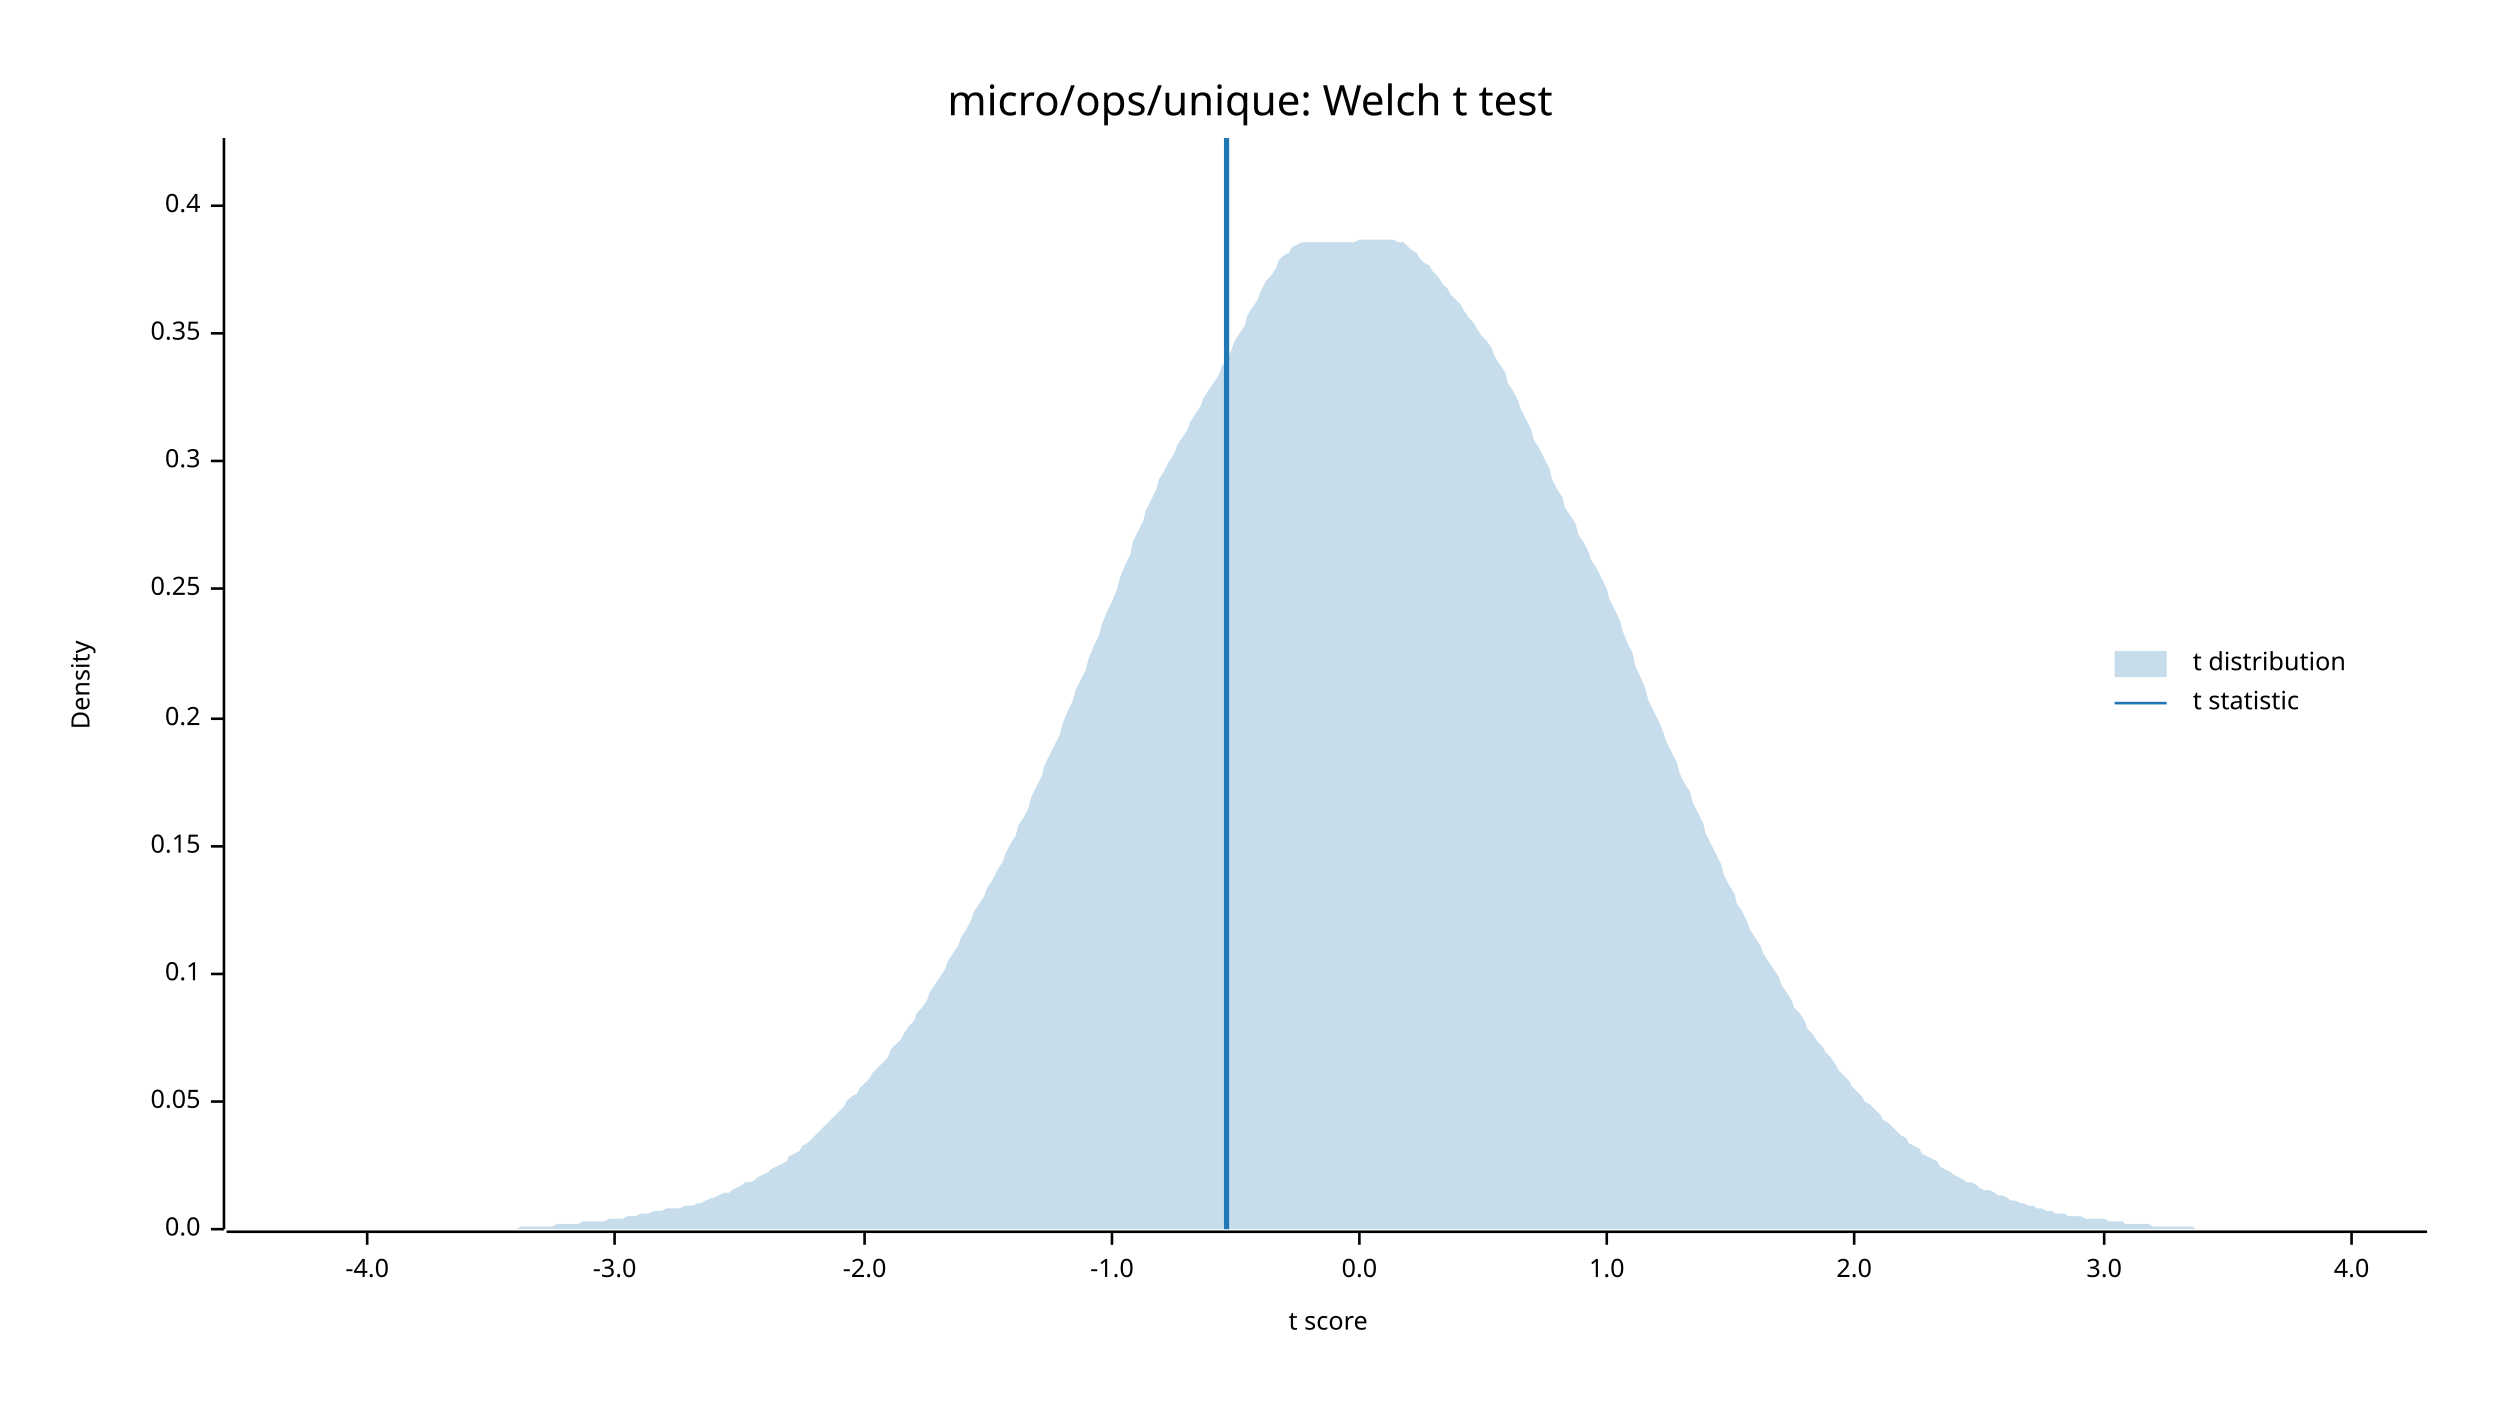
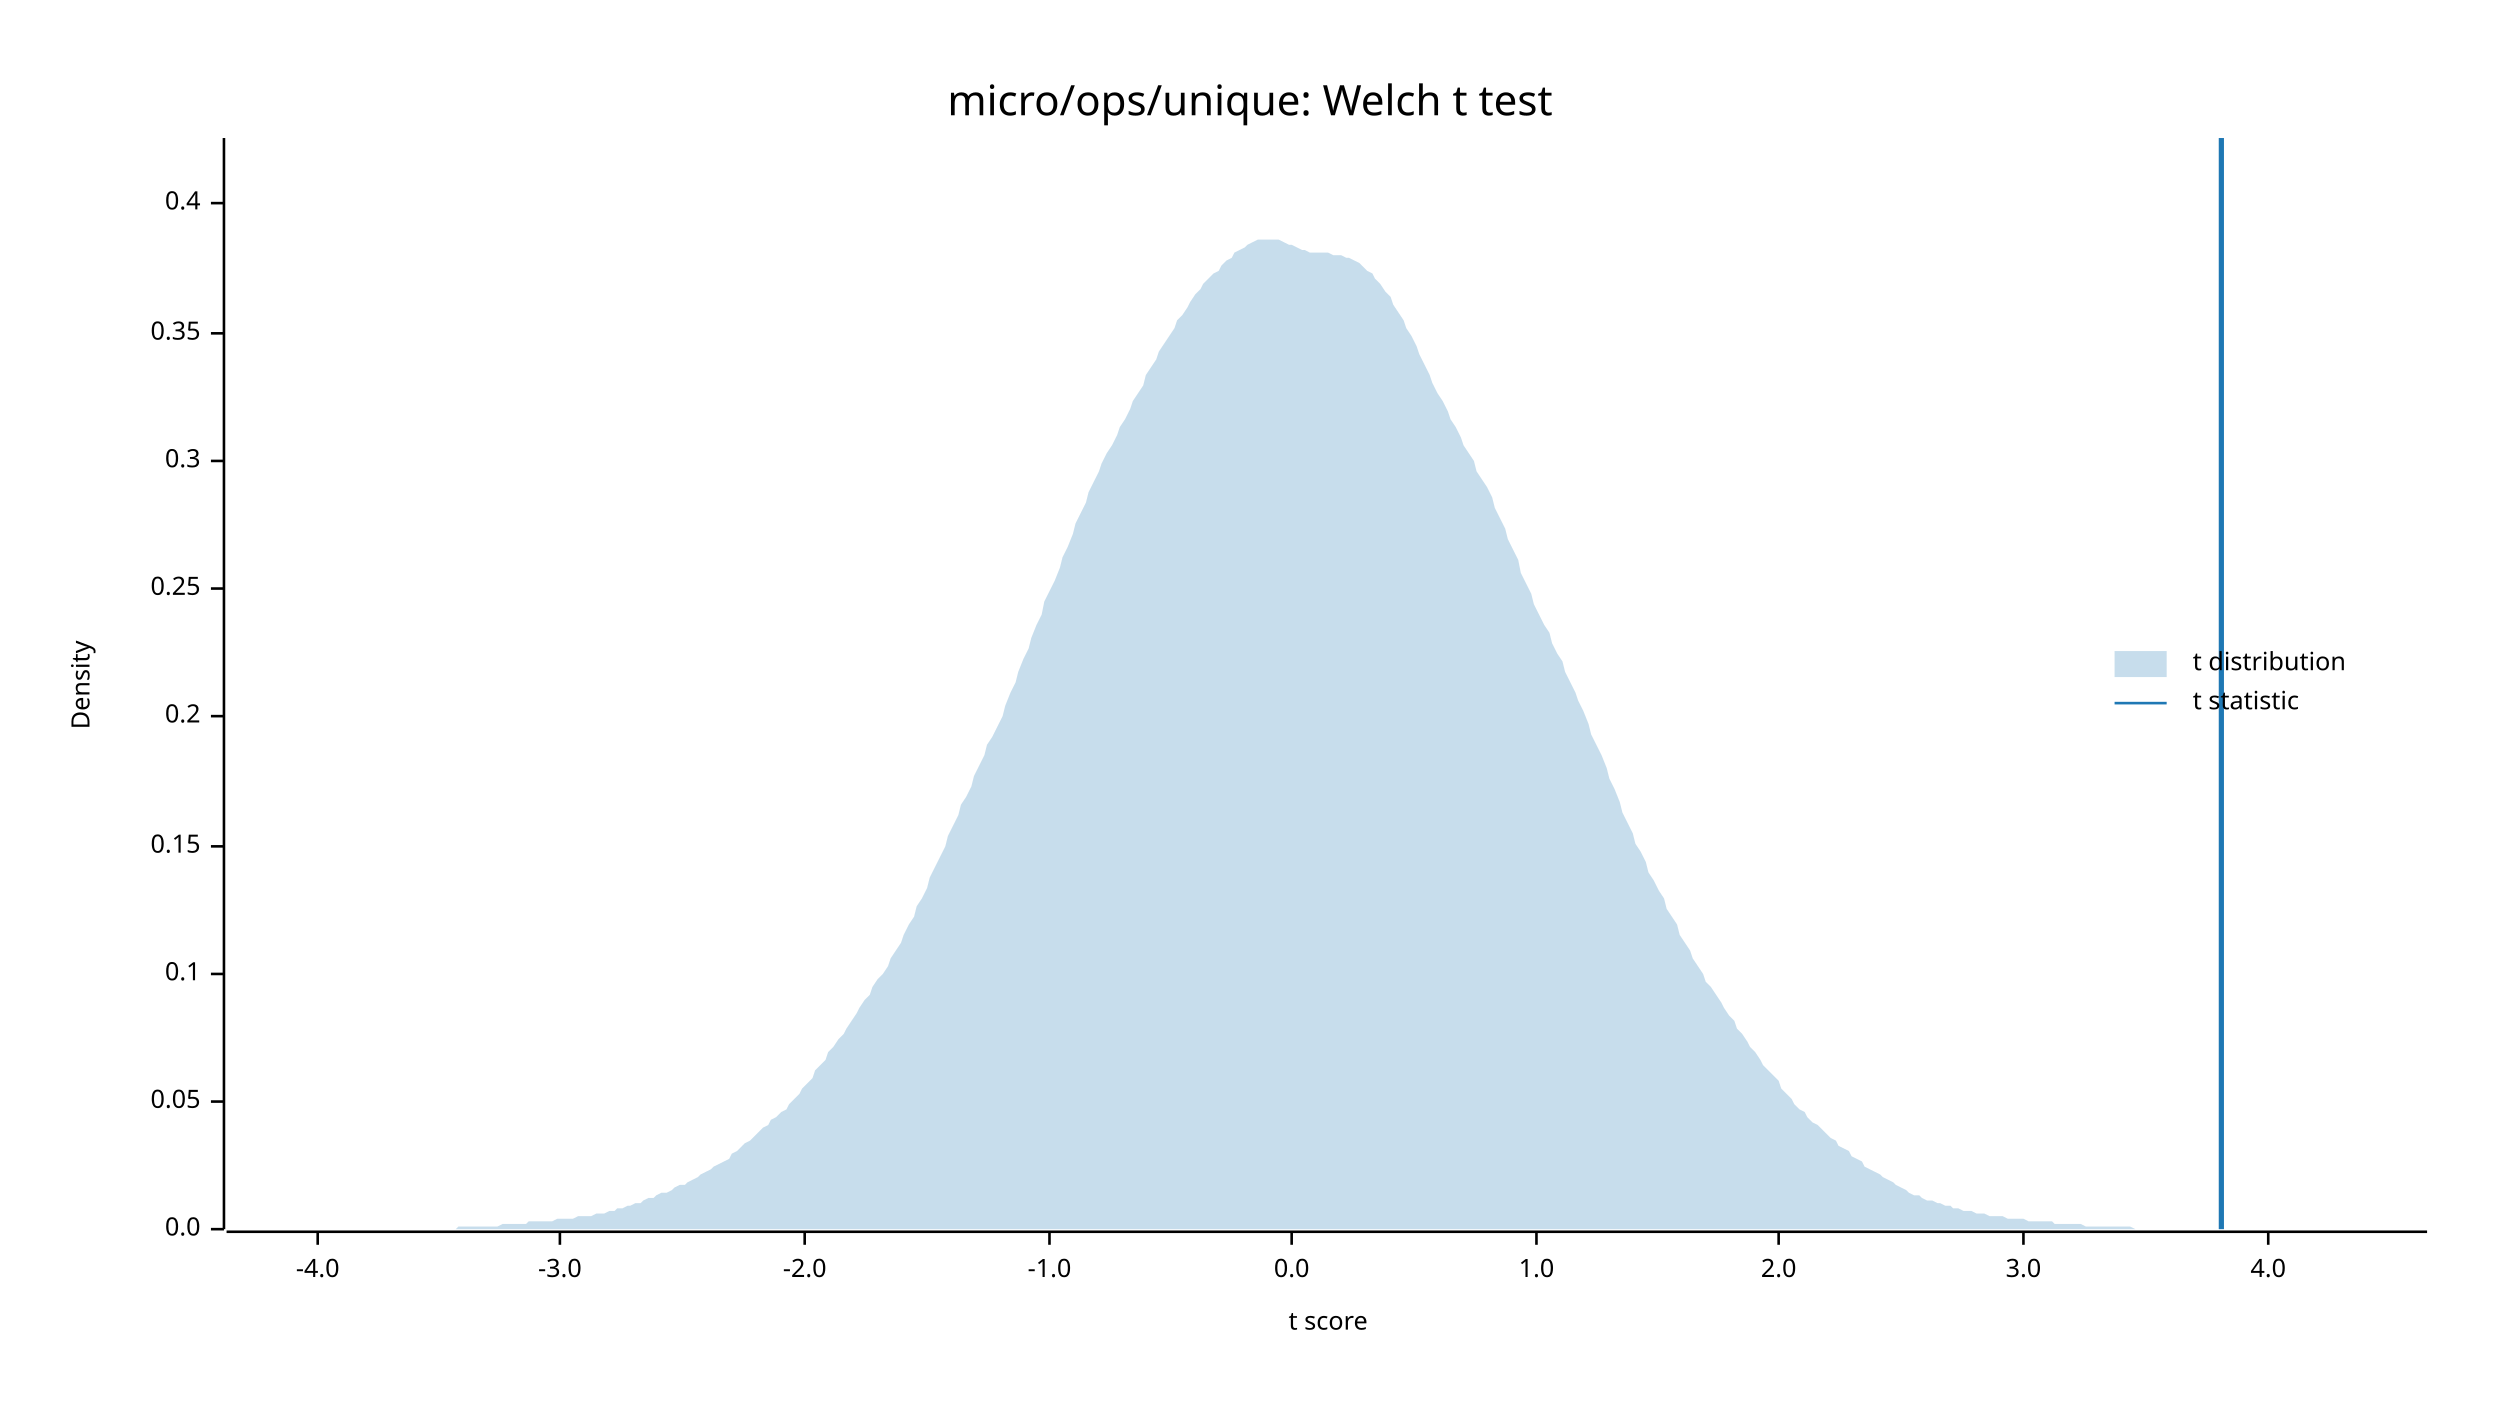
<svg xmlns="http://www.w3.org/2000/svg" width="960" height="540" viewBox="0 0 960 540">
  <text x="480" y="32" dy="0.76em" text-anchor="middle" font-family="sans-serif" font-size="16.129" opacity="1" fill="#000000">
micro/ops/unique: Welch t test
</text>
  <text x="27" y="263" dy="0.76em" text-anchor="middle" font-family="sans-serif" font-size="9.677" opacity="1" fill="#000000" transform="rotate(270, 27, 263)">
Density
</text>
  <text x="510" y="513" dy="-0.5ex" text-anchor="middle" font-family="sans-serif" font-size="9.677" opacity="1" fill="#000000">
t score
</text>
  <polyline fill="none" opacity="1" stroke="#000000" stroke-width="1" points="86,53 86,472 " />
  <text x="77" y="472" dy="0.5ex" text-anchor="end" font-family="sans-serif" font-size="9.677" opacity="1" fill="#000000">
0.0
</text>
  <polyline fill="none" opacity="1" stroke="#000000" stroke-width="1" points="81,472 86,472 " />
  <text x="77" y="423" dy="0.5ex" text-anchor="end" font-family="sans-serif" font-size="9.677" opacity="1" fill="#000000">
0.05
</text>
  <polyline fill="none" opacity="1" stroke="#000000" stroke-width="1" points="81,423 86,423 " />
  <text x="77" y="374" dy="0.5ex" text-anchor="end" font-family="sans-serif" font-size="9.677" opacity="1" fill="#000000">
0.1
</text>
  <polyline fill="none" opacity="1" stroke="#000000" stroke-width="1" points="81,374 86,374 " />
  <text x="77" y="325" dy="0.5ex" text-anchor="end" font-family="sans-serif" font-size="9.677" opacity="1" fill="#000000">
0.15
</text>
  <polyline fill="none" opacity="1" stroke="#000000" stroke-width="1" points="81,325 86,325 " />
-   <text x="77" y="276" dy="0.5ex" text-anchor="end" font-family="sans-serif" font-size="9.677" opacity="1" fill="#000000">
+   <text x="77" y="275" dy="0.5ex" text-anchor="end" font-family="sans-serif" font-size="9.677" opacity="1" fill="#000000">
0.2
</text>
-   <polyline fill="none" opacity="1" stroke="#000000" stroke-width="1" points="81,276 86,276 " />
+   <polyline fill="none" opacity="1" stroke="#000000" stroke-width="1" points="81,275 86,275 " />
  <text x="77" y="226" dy="0.5ex" text-anchor="end" font-family="sans-serif" font-size="9.677" opacity="1" fill="#000000">
0.25
</text>
  <polyline fill="none" opacity="1" stroke="#000000" stroke-width="1" points="81,226 86,226 " />
  <text x="77" y="177" dy="0.5ex" text-anchor="end" font-family="sans-serif" font-size="9.677" opacity="1" fill="#000000">
0.3
</text>
  <polyline fill="none" opacity="1" stroke="#000000" stroke-width="1" points="81,177 86,177 " />
  <text x="77" y="128" dy="0.5ex" text-anchor="end" font-family="sans-serif" font-size="9.677" opacity="1" fill="#000000">
0.35
</text>
  <polyline fill="none" opacity="1" stroke="#000000" stroke-width="1" points="81,128 86,128 " />
-   <text x="77" y="79" dy="0.5ex" text-anchor="end" font-family="sans-serif" font-size="9.677" opacity="1" fill="#000000">
+   <text x="77" y="78" dy="0.5ex" text-anchor="end" font-family="sans-serif" font-size="9.677" opacity="1" fill="#000000">
0.4
</text>
-   <polyline fill="none" opacity="1" stroke="#000000" stroke-width="1" points="81,79 86,79 " />
+   <polyline fill="none" opacity="1" stroke="#000000" stroke-width="1" points="81,78 86,78 " />
  <polyline fill="none" opacity="1" stroke="#000000" stroke-width="1" points="87,473 932,473 " />
-   <text x="141" y="483" dy="0.76em" text-anchor="middle" font-family="sans-serif" font-size="9.677" opacity="1" fill="#000000">
+   <text x="122" y="483" dy="0.76em" text-anchor="middle" font-family="sans-serif" font-size="9.677" opacity="1" fill="#000000">
-4.0
</text>
-   <polyline fill="none" opacity="1" stroke="#000000" stroke-width="1" points="141,473 141,478 " />
-   <text x="236" y="483" dy="0.76em" text-anchor="middle" font-family="sans-serif" font-size="9.677" opacity="1" fill="#000000">
+   <polyline fill="none" opacity="1" stroke="#000000" stroke-width="1" points="122,473 122,478 " />
+   <text x="215" y="483" dy="0.76em" text-anchor="middle" font-family="sans-serif" font-size="9.677" opacity="1" fill="#000000">
-3.0
</text>
-   <polyline fill="none" opacity="1" stroke="#000000" stroke-width="1" points="236,473 236,478 " />
-   <text x="332" y="483" dy="0.76em" text-anchor="middle" font-family="sans-serif" font-size="9.677" opacity="1" fill="#000000">
+   <polyline fill="none" opacity="1" stroke="#000000" stroke-width="1" points="215,473 215,478 " />
+   <text x="309" y="483" dy="0.76em" text-anchor="middle" font-family="sans-serif" font-size="9.677" opacity="1" fill="#000000">
-2.0
</text>
-   <polyline fill="none" opacity="1" stroke="#000000" stroke-width="1" points="332,473 332,478 " />
-   <text x="427" y="483" dy="0.76em" text-anchor="middle" font-family="sans-serif" font-size="9.677" opacity="1" fill="#000000">
+   <polyline fill="none" opacity="1" stroke="#000000" stroke-width="1" points="309,473 309,478 " />
+   <text x="403" y="483" dy="0.76em" text-anchor="middle" font-family="sans-serif" font-size="9.677" opacity="1" fill="#000000">
-1.0
</text>
-   <polyline fill="none" opacity="1" stroke="#000000" stroke-width="1" points="427,473 427,478 " />
-   <text x="522" y="483" dy="0.76em" text-anchor="middle" font-family="sans-serif" font-size="9.677" opacity="1" fill="#000000">
+   <polyline fill="none" opacity="1" stroke="#000000" stroke-width="1" points="403,473 403,478 " />
+   <text x="496" y="483" dy="0.76em" text-anchor="middle" font-family="sans-serif" font-size="9.677" opacity="1" fill="#000000">
0.0
</text>
-   <polyline fill="none" opacity="1" stroke="#000000" stroke-width="1" points="522,473 522,478 " />
-   <text x="617" y="483" dy="0.76em" text-anchor="middle" font-family="sans-serif" font-size="9.677" opacity="1" fill="#000000">
+   <polyline fill="none" opacity="1" stroke="#000000" stroke-width="1" points="496,473 496,478 " />
+   <text x="590" y="483" dy="0.76em" text-anchor="middle" font-family="sans-serif" font-size="9.677" opacity="1" fill="#000000">
1.0
</text>
-   <polyline fill="none" opacity="1" stroke="#000000" stroke-width="1" points="617,473 617,478 " />
-   <text x="712" y="483" dy="0.76em" text-anchor="middle" font-family="sans-serif" font-size="9.677" opacity="1" fill="#000000">
+   <polyline fill="none" opacity="1" stroke="#000000" stroke-width="1" points="590,473 590,478 " />
+   <text x="683" y="483" dy="0.76em" text-anchor="middle" font-family="sans-serif" font-size="9.677" opacity="1" fill="#000000">
2.0
</text>
-   <polyline fill="none" opacity="1" stroke="#000000" stroke-width="1" points="712,473 712,478 " />
-   <text x="808" y="483" dy="0.76em" text-anchor="middle" font-family="sans-serif" font-size="9.677" opacity="1" fill="#000000">
+   <polyline fill="none" opacity="1" stroke="#000000" stroke-width="1" points="683,473 683,478 " />
+   <text x="777" y="483" dy="0.76em" text-anchor="middle" font-family="sans-serif" font-size="9.677" opacity="1" fill="#000000">
3.0
</text>
-   <polyline fill="none" opacity="1" stroke="#000000" stroke-width="1" points="808,473 808,478 " />
-   <text x="903" y="483" dy="0.76em" text-anchor="middle" font-family="sans-serif" font-size="9.677" opacity="1" fill="#000000">
+   <polyline fill="none" opacity="1" stroke="#000000" stroke-width="1" points="777,473 777,478 " />
+   <text x="871" y="483" dy="0.76em" text-anchor="middle" font-family="sans-serif" font-size="9.677" opacity="1" fill="#000000">
4.0
</text>
-   <polyline fill="none" opacity="1" stroke="#000000" stroke-width="1" points="903,473 903,478 " />
-   <polygon opacity="0.25" fill="#1F78B4" points="87,472 88,472 90,472 92,472 93,472 95,472 97,472 98,472 100,472 102,472 103,472 105,472 107,472 109,472 110,472 112,472 114,472 115,472 117,472 119,472 120,472 122,472 124,472 125,472 127,472 129,472 131,472 132,472 134,472 136,472 137,472 139,472 141,472 142,472 144,472 146,472 147,472 149,472 151,472 153,472 154,472 156,472 158,472 159,472 161,472 163,472 164,472 166,472 168,472 169,472 171,472 173,472 175,472 176,472 178,472 180,472 181,472 183,472 185,472 186,472 188,472 190,472 191,472 193,472 195,472 197,472 198,472 200,471 202,471 203,471 205,471 207,471 208,471 210,471 212,471 214,470 215,470 217,470 219,470 220,470 222,470 224,469 225,469 227,469 229,469 230,469 232,469 234,468 236,468 237,468 239,468 241,467 242,467 244,467 246,466 247,466 249,466 251,465 252,465 254,465 256,464 258,464 259,464 261,464 263,463 264,463 266,463 268,462 269,462 271,461 273,460 274,460 276,459 278,458 280,458 281,457 283,456 285,455 286,454 288,454 290,453 291,452 293,451 295,450 296,449 298,448 300,447 302,446 303,444 305,443 307,442 308,440 310,439 312,437 313,436 315,434 317,432 318,431 320,429 322,427 324,425 325,423 327,421 329,420 330,418 332,416 334,414 335,412 337,410 339,408 341,406 342,403 344,401 346,399 347,397 349,394 351,392 352,389 354,387 356,384 357,381 359,378 361,375 363,372 364,369 366,366 368,363 369,360 371,357 373,353 374,350 376,347 378,344 379,341 381,338 383,334 385,331 386,328 388,324 390,321 391,317 393,314 395,310 396,306 398,302 400,298 401,294 403,290 405,286 407,282 408,278 410,273 412,269 413,265 415,261 417,257 418,253 420,248 422,244 423,240 425,235 427,231 429,226 430,222 432,217 434,213 435,208 437,204 439,200 440,196 442,192 444,188 445,184 447,181 449,177 451,174 452,171 454,168 456,165 457,162 459,159 461,156 462,153 464,150 466,147 468,144 469,141 471,138 473,134 474,131 476,128 478,125 479,121 481,118 483,115 484,112 486,108 488,106 490,103 491,100 493,98 495,97 496,95 498,94 500,93 501,93 503,93 505,93 506,93 508,93 510,93 512,93 513,93 515,93 517,93 518,93 520,93 522,92 523,92 525,92 527,92 528,92 530,92 532,92 534,92 535,92 537,93 539,93 540,94 542,96 544,97 545,99 547,101 549,102 550,104 552,106 554,109 556,111 557,113 559,115 561,117 562,119 564,122 566,124 567,126 569,129 571,131 573,134 574,137 576,140 578,143 579,147 581,150 583,154 584,157 586,161 588,165 589,169 591,172 593,176 595,180 596,184 598,188 600,191 601,195 603,198 605,201 606,205 608,208 610,212 611,215 613,218 615,222 617,226 618,230 620,234 622,238 623,242 625,247 627,251 628,256 630,260 632,265 633,269 635,273 637,277 639,282 640,285 642,289 644,293 645,297 647,301 649,304 650,308 652,312 654,316 655,320 657,324 659,328 661,332 662,336 664,340 666,343 667,347 669,350 671,354 672,357 674,360 676,363 677,366 679,369 681,372 683,375 684,378 686,381 688,384 689,387 691,389 693,392 694,395 696,397 698,400 700,402 701,404 703,406 705,409 706,411 708,413 710,415 711,417 713,419 715,421 716,423 718,424 720,426 722,428 723,430 725,431 727,433 728,434 730,436 732,437 733,439 735,440 737,441 738,443 740,444 742,445 744,446 745,448 747,449 749,450 750,451 752,452 754,453 755,454 757,454 759,455 760,456 762,457 764,457 766,458 767,459 769,459 771,460 772,461 774,461 776,462 777,462 779,463 781,463 782,464 784,464 786,465 788,465 789,466 791,466 793,466 794,467 796,467 798,467 799,467 801,468 803,468 804,468 806,468 808,468 810,469 811,469 813,469 815,469 816,470 818,470 820,470 821,470 823,470 825,470 827,471 828,471 830,471 832,471 833,471 835,471 837,471 838,471 840,471 842,471 843,472 845,472 847,472 849,472 850,472 852,472 854,472 855,472 857,472 859,472 860,472 862,472 864,472 865,472 867,472 869,472 871,472 872,472 874,472 876,472 877,472 879,472 881,472 882,472 884,472 886,472 887,472 889,472 891,472 893,472 894,472 896,472 898,472 899,472 901,472 903,472 904,472 906,472 908,472 909,472 911,472 913,472 915,472 916,472 918,472 920,472 921,472 923,472 925,472 926,472 928,472 930,472 932,472 932,472 87,472 " />
-   <polyline fill="none" opacity="1" stroke="#1F78B4" stroke-width="2" points="471,472 471,53 " />
+   <polyline fill="none" opacity="1" stroke="#000000" stroke-width="1" points="871,473 871,478 " />
+   <polygon opacity="0.25" fill="#1F78B4" points="87,472 88,472 90,472 92,472 93,472 95,472 97,472 98,472 100,472 102,472 103,472 105,472 107,472 109,472 110,472 112,472 114,472 115,472 117,472 119,472 120,472 122,472 124,472 125,472 127,472 129,472 131,472 132,472 134,472 136,472 137,472 139,472 141,472 142,472 144,472 146,472 147,472 149,472 151,472 153,472 154,472 156,472 158,472 159,472 161,472 163,472 164,472 166,472 168,472 169,472 171,472 173,472 175,472 176,471 178,471 180,471 181,471 183,471 185,471 186,471 188,471 190,471 191,471 193,470 195,470 197,470 198,470 200,470 202,470 203,469 205,469 207,469 208,469 210,469 212,469 214,468 215,468 217,468 219,468 220,468 222,467 224,467 225,467 227,467 229,466 230,466 232,466 234,465 236,465 237,464 239,464 241,463 242,463 244,462 246,462 247,461 249,460 251,460 252,459 254,458 256,458 258,457 259,456 261,455 263,455 264,454 266,453 268,452 269,451 271,450 273,449 274,448 276,447 278,446 280,445 281,443 283,442 285,440 286,439 288,438 290,436 291,435 293,433 295,432 296,430 298,429 300,427 302,426 303,424 305,422 307,420 308,418 310,416 312,414 313,411 315,409 317,407 318,404 320,402 322,399 324,397 325,395 327,392 329,389 330,387 332,384 334,382 335,379 337,376 339,374 341,371 342,368 344,365 346,362 347,359 349,355 351,352 352,348 354,345 356,341 357,337 359,333 361,329 363,325 364,321 366,317 368,313 369,309 371,306 373,302 374,298 376,294 378,290 379,286 381,283 383,279 385,275 386,271 388,266 390,262 391,258 393,253 395,249 396,245 398,240 400,236 401,231 403,227 405,223 407,218 408,214 410,210 412,205 413,201 415,197 417,193 418,189 420,185 422,181 423,178 425,174 427,171 429,167 430,164 432,161 434,157 435,154 437,151 439,148 440,144 442,141 444,138 445,135 447,132 449,129 451,126 452,123 454,121 456,118 457,116 459,113 461,111 462,109 464,107 466,105 468,104 469,102 471,100 473,99 474,97 476,96 478,95 479,94 481,93 483,92 484,92 486,92 488,92 490,92 491,92 493,93 495,94 496,94 498,95 500,96 501,96 503,97 505,97 506,97 508,97 510,97 512,98 513,98 515,98 517,99 518,99 520,100 522,101 523,102 525,104 527,105 528,107 530,109 532,112 534,114 535,117 537,120 539,123 540,126 542,129 544,133 545,136 547,140 549,144 550,147 552,151 554,154 556,158 557,161 559,164 561,168 562,171 564,174 566,177 567,181 569,184 571,187 573,191 574,195 576,199 578,203 579,207 581,211 583,215 584,220 586,224 588,228 589,232 591,236 593,240 595,243 596,247 598,251 600,254 601,258 603,262 605,266 606,269 608,273 610,278 611,282 613,286 615,290 617,295 618,299 620,303 622,308 623,312 625,316 627,320 628,324 630,327 632,331 633,335 635,338 637,342 639,345 640,349 642,352 644,355 645,359 647,362 649,365 650,368 652,371 654,374 655,377 657,379 659,382 661,385 662,387 664,390 666,392 667,395 669,397 671,400 672,402 674,404 676,407 677,409 679,411 681,413 683,415 684,418 686,420 688,422 689,424 691,426 693,427 694,429 696,431 698,432 700,434 701,435 703,437 705,438 706,440 708,441 710,442 711,444 713,445 715,446 716,448 718,449 720,450 722,451 723,452 725,453 727,454 728,455 730,456 732,457 733,458 735,459 737,459 738,460 740,461 742,461 744,462 745,462 747,463 749,463 750,464 752,464 754,465 755,465 757,465 759,466 760,466 762,466 764,467 766,467 767,467 769,467 771,468 772,468 774,468 776,468 777,468 779,469 781,469 782,469 784,469 786,469 788,469 789,470 791,470 793,470 794,470 796,470 798,470 799,470 801,471 803,471 804,471 806,471 808,471 810,471 811,471 813,471 815,471 816,471 818,471 820,472 821,472 823,472 825,472 827,472 828,472 830,472 832,472 833,472 835,472 837,472 838,472 840,472 842,472 843,472 845,472 847,472 849,472 850,472 852,472 854,472 855,472 857,472 859,472 860,472 862,472 864,472 865,472 867,472 869,472 871,472 872,472 874,472 876,472 877,472 879,472 881,472 882,472 884,472 886,472 887,472 889,472 891,472 893,472 894,472 896,472 898,472 899,472 901,472 903,472 904,472 906,472 908,472 909,472 911,472 913,472 915,472 916,472 918,472 920,472 921,472 923,472 925,472 926,472 928,472 930,472 932,472 932,472 87,472 " />
+   <polyline fill="none" opacity="1" stroke="#1F78B4" stroke-width="2" points="853,472 853,53 " />
  <text x="842" y="250" dy="0.76em" text-anchor="start" font-family="sans-serif" font-size="9.677" opacity="1" fill="#000000">
t distribution
</text>
  <text x="842" y="265" dy="0.76em" text-anchor="start" font-family="sans-serif" font-size="9.677" opacity="1" fill="#000000">
t statistic
</text>
  <rect x="812" y="250" width="20" height="10" opacity="0.25" fill="#1F78B4" stroke="none" />
  <polyline fill="none" opacity="1" stroke="#1F78B4" stroke-width="1" points="812,270 832,270 " />
</svg>
